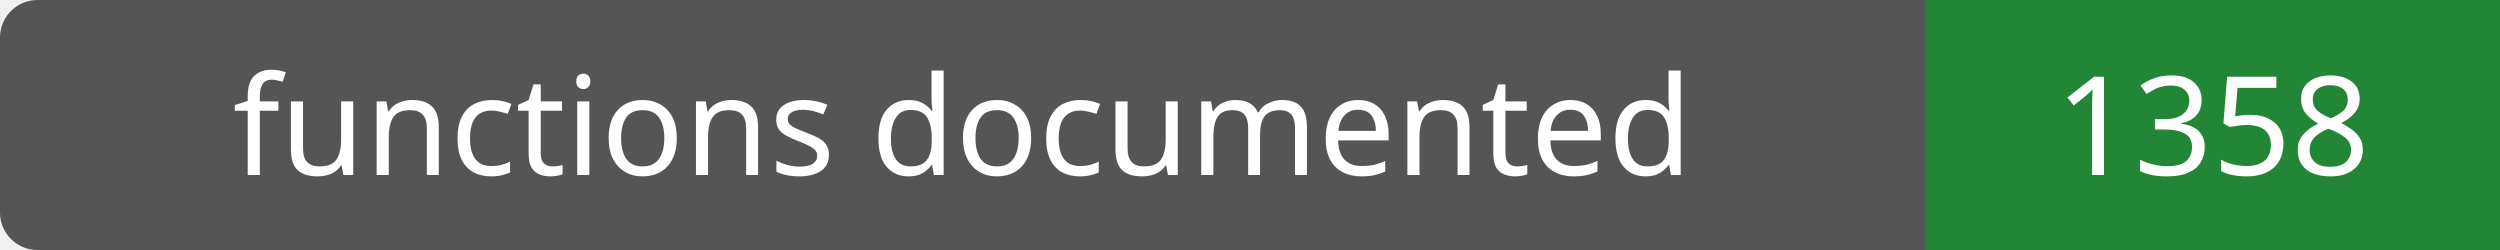
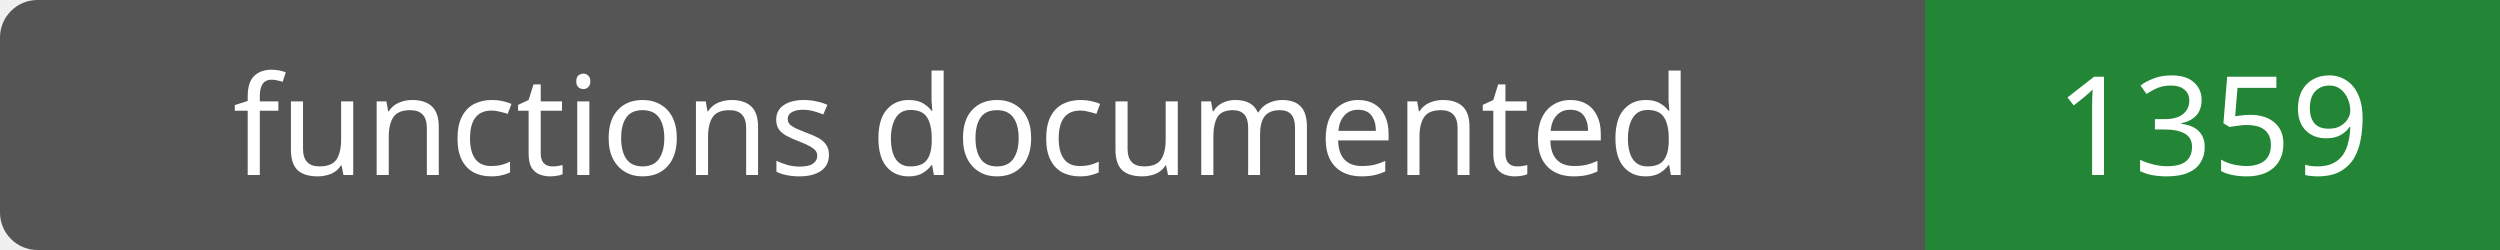
- <svg xmlns="http://www.w3.org/2000/svg" width="200" height="20" role="img" aria-label="functions documented: 1358">
+ <svg xmlns="http://www.w3.org/2000/svg" width="200" height="20" role="img" aria-label="functions documented: 1359">
  <rect width="200" height="20" rx="3" fill="#555" />
  <path fill="#238636" d="M154 0h46v20H154z" />
  <g fill="#fff" text-anchor="middle" font-family="Verdana,sans-serif" font-size="11">
    <text x="77.0" y="14">functions documented</text>
-     <text x="177.0" y="14">1358</text>
+     <text x="177.0" y="14">1359</text>
  </g>
</svg>
